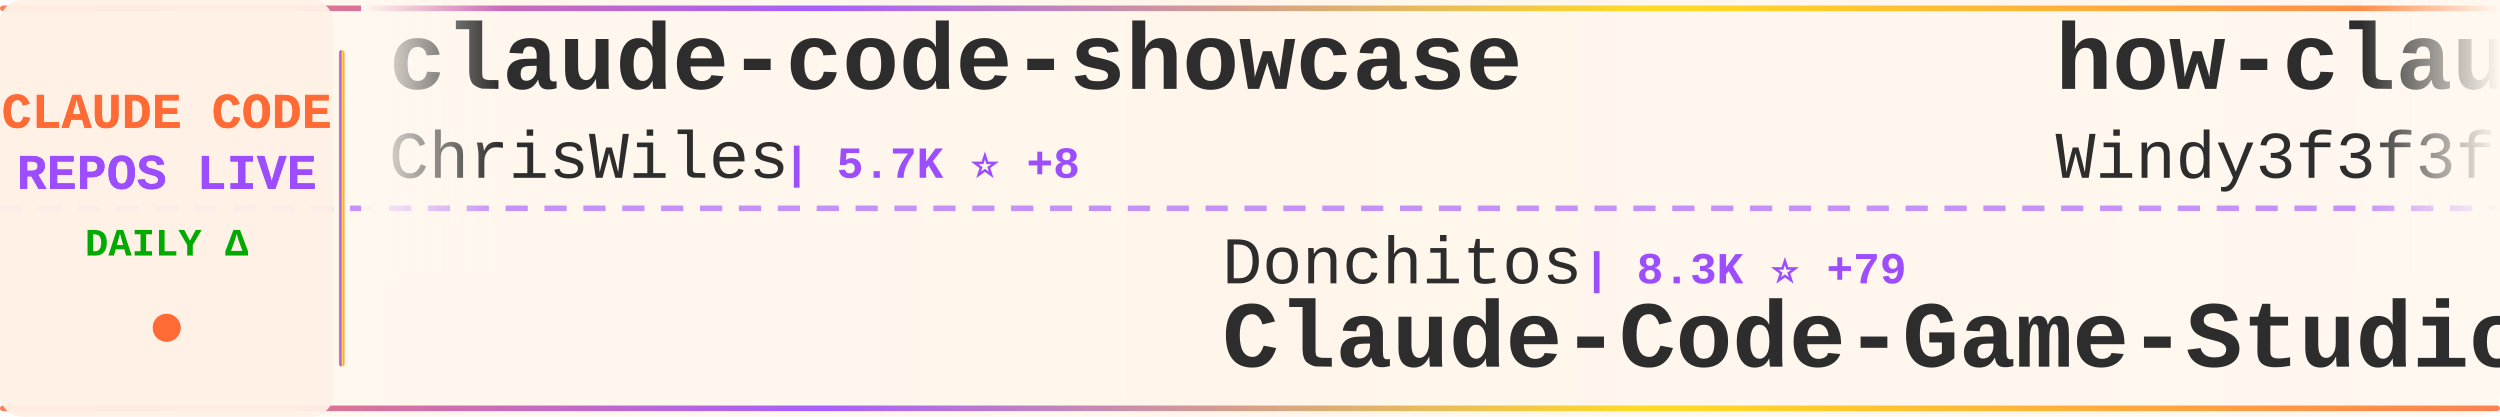
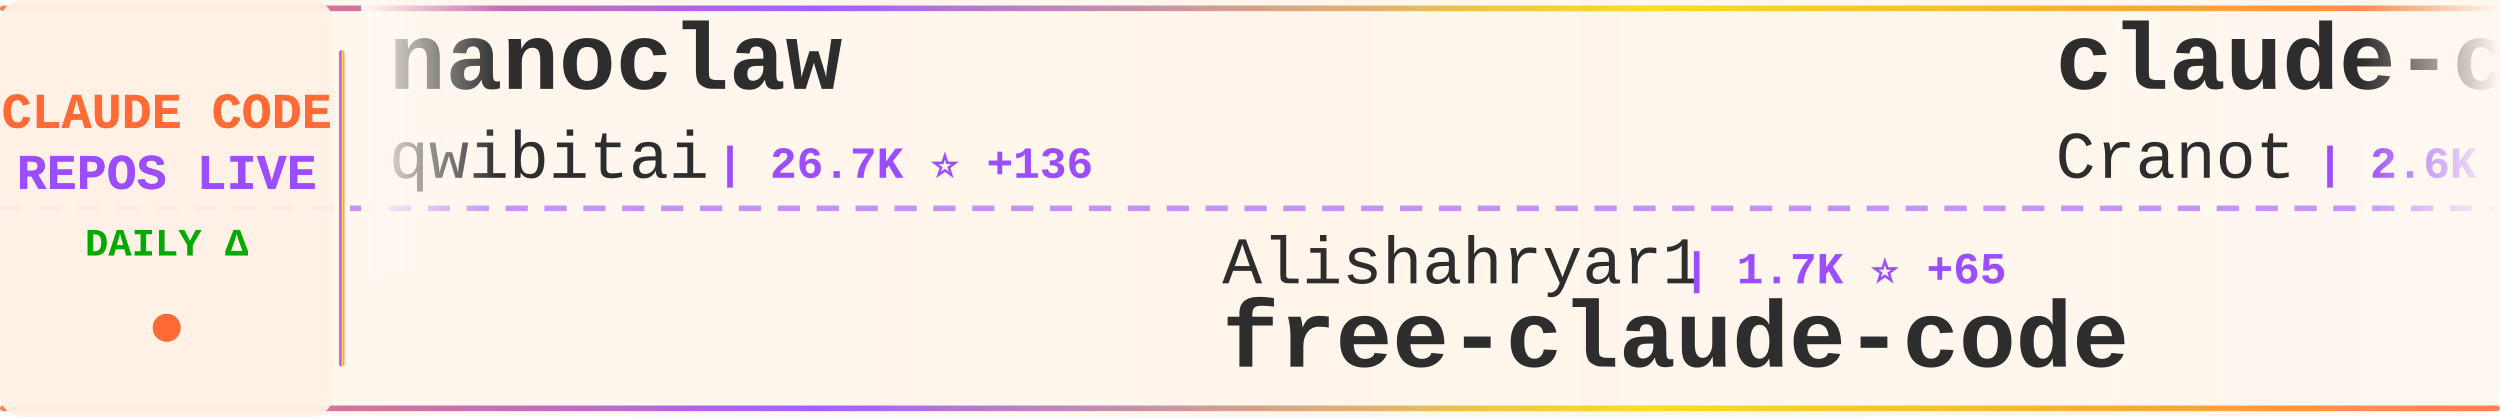
<svg xmlns="http://www.w3.org/2000/svg" width="900" height="150">
  <defs>
    <linearGradient id="tickerBg" x1="0%" y1="0%" x2="100%" y2="0%">
      <stop offset="0%" style="stop-color:#fff8f0;stop-opacity:0.98" />
      <stop offset="50%" style="stop-color:#fff5eb;stop-opacity:1" />
      <stop offset="100%" style="stop-color:#fff8f0;stop-opacity:0.98" />
    </linearGradient>
    <linearGradient id="borderGrad" x1="0%" y1="0%" x2="100%" y2="0%">
      <stop offset="0%" style="stop-color:#FF6B35;stop-opacity:0.85">
        <animate attributeName="stop-opacity" values="0.85;1;0.85" dur="2s" repeatCount="indefinite" />
      </stop>
      <stop offset="33%" style="stop-color:#9C4EFF;stop-opacity:0.9">
        <animate attributeName="stop-opacity" values="0.9;1;0.9" dur="2.2s" repeatCount="indefinite" />
      </stop>
      <stop offset="66%" style="stop-color:#FFD700;stop-opacity:0.85">
        <animate attributeName="stop-opacity" values="0.85;1;0.85" dur="1.8s" repeatCount="indefinite" />
      </stop>
      <stop offset="100%" style="stop-color:#FF6B35;stop-opacity:0.85">
        <animate attributeName="stop-opacity" values="0.85;1;0.85" dur="2s" repeatCount="indefinite" />
      </stop>
    </linearGradient>
    <filter id="textGlow">
      <feGaussianBlur stdDeviation="0.15" result="coloredBlur" />
      <feMerge>
        <feMergeNode in="coloredBlur" />
        <feMergeNode in="SourceGraphic" />
      </feMerge>
    </filter>
    <filter id="metricGlow">
      <feGaussianBlur stdDeviation="0.2" result="coloredBlur" />
      <feMerge>
        <feMergeNode in="coloredBlur" />
        <feMergeNode in="SourceGraphic" />
      </feMerge>
    </filter>
    <linearGradient id="leftFade" x1="0%" y1="0%" x2="100%" y2="0%">
      <stop offset="0%" style="stop-color:#fff8f0;stop-opacity:1" />
      <stop offset="100%" style="stop-color:#fff8f0;stop-opacity:0" />
    </linearGradient>
    <linearGradient id="rightFade" x1="0%" y1="0%" x2="100%" y2="0%">
      <stop offset="0%" style="stop-color:#fff8f0;stop-opacity:0" />
      <stop offset="100%" style="stop-color:#fff8f0;stop-opacity:1" />
    </linearGradient>
  </defs>
  <rect width="900" height="150" fill="url(#tickerBg)" rx="8" />
  <rect x="0" y="2" width="900" height="2" fill="url(#borderGrad)" rx="1" />
  <rect x="0" y="146" width="900" height="2" fill="url(#borderGrad)" rx="1" />
  <line x1="0" y1="75" x2="900" y2="75" stroke="#9C4EFF" stroke-width="2" stroke-dasharray="8 6" opacity="0.6" />
  <rect x="0" y="0" width="120" height="150" fill="#fff0e6" opacity="0.95" rx="8" />
  <text x="60" y="46" font-family="'Courier New', monospace" font-size="18" font-weight="bold" fill="#FF6B35" text-anchor="middle" filter="url(#textGlow)">
    CLAUDE CODE
  </text>
  <text x="60" y="68" font-family="'Courier New', monospace" font-size="18" font-weight="bold" fill="#9C4EFF" text-anchor="middle" filter="url(#textGlow)">
    REPOS LIVE
  </text>
  <text x="60" y="92" font-family="'Courier New', monospace" font-size="14" font-weight="bold" fill="#00aa00" text-anchor="middle">
    DAILY Δ
  </text>
  <circle cx="60" cy="118" r="5" fill="#FF6B35" filter="url(#metricGlow)">
    <animate attributeName="r" values="4;6;4" dur="1.5s" repeatCount="indefinite" />
    <animate attributeName="opacity" values="0.6;1;0.6" dur="1.5s" repeatCount="indefinite" />
  </circle>
  <rect x="122" y="18" width="2" height="114" fill="url(#borderGrad)" rx="1" />
  <clipPath id="tickerClip">
    <rect x="130" y="0" width="770" height="150" />
  </clipPath>
  <g clip-path="url(#tickerClip)">
    <g id="tickerItems">
      <animateTransform attributeName="transform" attributeType="XML" type="translate" from="0 0" to="-3000 0" dur="54s" repeatCount="indefinite" />
      <g transform="translate(0, 0)">
-         <text x="140" y="32" font-family="'Courier New', monospace" font-size="34" font-weight="bold" fill="#2d2d2d">claude-code-showcase</text>
-         <text x="140" y="64" font-family="'Courier New', monospace" font-size="24" font-weight="normal" fill="#2d2d2d" opacity="1.0">ChrisWiles</text>
-         <text x="282" y="64" font-family="'Courier New', monospace" font-size="16" font-weight="bold" fill="#9C4EFF"> | 5.7K ⭐ +8</text>
+         <text x="140" y="32" font-family="'Courier New', monospace" font-size="34" font-weight="bold" fill="#2d2d2d">nanoclaw</text>
+         <text x="140" y="64" font-family="'Courier New', monospace" font-size="24" font-weight="normal" fill="#2d2d2d" opacity="1.0">qwibitai</text>
+         <text x="258" y="64" font-family="'Courier New', monospace" font-size="16" font-weight="bold" fill="#9C4EFF"> | 26.7K ⭐ +136</text>
      </g>
      <g transform="translate(300, 0)">
-         <text x="140" y="102" font-family="'Courier New', monospace" font-size="24" font-weight="normal" fill="#2d2d2d" opacity="1.0">Donchitos</text>
-         <text x="270" y="102" font-family="'Courier New', monospace" font-size="16" font-weight="bold" fill="#9C4EFF"> | 8.3K ⭐ +79</text>
-         <text x="140" y="132" font-family="'Courier New', monospace" font-size="34" font-weight="bold" fill="#2d2d2d">Claude-Code-Game-Studios</text>
+         <text x="140" y="102" font-family="'Courier New', monospace" font-size="24" font-weight="normal" fill="#2d2d2d" opacity="1.0">Alishahryar1</text>
+         <text x="306" y="102" font-family="'Courier New', monospace" font-size="16" font-weight="bold" fill="#9C4EFF"> | 1.7K ⭐ +65</text>
+         <text x="140" y="132" font-family="'Courier New', monospace" font-size="34" font-weight="bold" fill="#2d2d2d">free-claude-code</text>
      </g>
      <g transform="translate(600, 0)">
-         <text x="140" y="32" font-family="'Courier New', monospace" font-size="34" font-weight="bold" fill="#2d2d2d">how-claude-code-works</text>
-         <text x="140" y="64" font-family="'Courier New', monospace" font-size="24" font-weight="normal" fill="#2d2d2d" opacity="1.0">Windy3f3f3f3f</text>
-         <text x="318" y="64" font-family="'Courier New', monospace" font-size="16" font-weight="bold" fill="#9C4EFF"> | 1.5K ⭐ +44</text>
+         <text x="140" y="32" font-family="'Courier New', monospace" font-size="34" font-weight="bold" fill="#2d2d2d">claude-code-guide</text>
+         <text x="140" y="64" font-family="'Courier New', monospace" font-size="24" font-weight="normal" fill="#2d2d2d" opacity="1.0">Cranot</text>
+         <text x="234" y="64" font-family="'Courier New', monospace" font-size="16" font-weight="bold" fill="#9C4EFF"> | 2.6K ⭐ +3</text>
      </g>
      <g transform="translate(900, 0)">
-         <text x="140" y="102" font-family="'Courier New', monospace" font-size="24" font-weight="normal" fill="#2d2d2d" opacity="1.0">alex000kim</text>
-         <text x="282" y="102" font-family="'Courier New', monospace" font-size="16" font-weight="bold" fill="#9C4EFF"> | 196 ⭐ +4</text>
-         <text x="140" y="132" font-family="'Courier New', monospace" font-size="34" font-weight="bold" fill="#2d2d2d">claude-code</text>
+         <text x="140" y="102" font-family="'Courier New', monospace" font-size="24" font-weight="normal" fill="#2d2d2d" opacity="1.0">edmund-io</text>
+         <text x="270" y="102" font-family="'Courier New', monospace" font-size="16" font-weight="bold" fill="#9C4EFF"> | 1.4K ⭐ +5</text>
+         <text x="140" y="132" font-family="'Courier New', monospace" font-size="34" font-weight="bold" fill="#2d2d2d">edmunds-claude-code</text>
      </g>
      <g transform="translate(1200, 0)">
-         <text x="140" y="32" font-family="'Courier New', monospace" font-size="34" font-weight="bold" fill="#2d2d2d">claude-code-cli</text>
-         <text x="140" y="64" font-family="'Courier New', monospace" font-size="24" font-weight="normal" fill="#2d2d2d" opacity="1.0">huangserva</text>
-         <text x="282" y="64" font-family="'Courier New', monospace" font-size="16" font-weight="bold" fill="#9C4EFF"> | 518 ⭐ +5</text>
+         <text x="140" y="32" font-family="'Courier New', monospace" font-size="34" font-weight="bold" fill="#2d2d2d">claude-code-pm-course</text>
+         <text x="140" y="64" font-family="'Courier New', monospace" font-size="24" font-weight="normal" fill="#2d2d2d" opacity="1.0">carlvellotti</text>
+         <text x="306" y="64" font-family="'Courier New', monospace" font-size="16" font-weight="bold" fill="#9C4EFF"> | 1.8K ⭐ +8</text>
      </g>
      <g transform="translate(1500, 0)">
-         <text x="140" y="102" font-family="'Courier New', monospace" font-size="24" font-weight="normal" fill="#2d2d2d" opacity="1.0">zstmfhy</text>
-         <text x="246" y="102" font-family="'Courier New', monospace" font-size="16" font-weight="bold" fill="#9C4EFF"> | 188 ⭐ +1</text>
-         <text x="140" y="132" font-family="'Courier New', monospace" font-size="34" font-weight="bold" fill="#2d2d2d">Claude-code</text>
+         <text x="140" y="102" font-family="'Courier New', monospace" font-size="24" font-weight="normal" fill="#2d2d2d" opacity="1.0">ChinaSiro</text>
+         <text x="270" y="102" font-family="'Courier New', monospace" font-size="16" font-weight="bold" fill="#9C4EFF"> | 8.5K ⭐ +76</text>
+         <text x="140" y="132" font-family="'Courier New', monospace" font-size="34" font-weight="bold" fill="#2d2d2d">claude-code-sourcemap</text>
      </g>
      <g transform="translate(1800, 0)">
-         <text x="140" y="32" font-family="'Courier New', monospace" font-size="34" font-weight="bold" fill="#2d2d2d">claude-skills</text>
-         <text x="140" y="64" font-family="'Courier New', monospace" font-size="24" font-weight="normal" fill="#2d2d2d" opacity="1.0">alirezarezvani</text>
-         <text x="330" y="64" font-family="'Courier New', monospace" font-size="16" font-weight="bold" fill="#9C4EFF"> | 9.8K ⭐ +192</text>
+         <text x="140" y="32" font-family="'Courier New', monospace" font-size="34" font-weight="bold" fill="#2d2d2d">claude-code-ultimate-gui...</text>
+         <text x="140" y="64" font-family="'Courier New', monospace" font-size="24" font-weight="normal" fill="#2d2d2d" opacity="1.0">FlorianBruniaux</text>
+         <text x="342" y="64" font-family="'Courier New', monospace" font-size="16" font-weight="bold" fill="#9C4EFF"> | 3.0K ⭐ +50</text>
      </g>
      <g transform="translate(2100, 0)">
-         <text x="140" y="102" font-family="'Courier New', monospace" font-size="24" font-weight="normal" fill="#2d2d2d" opacity="1.0">centminmod</text>
-         <text x="282" y="102" font-family="'Courier New', monospace" font-size="16" font-weight="bold" fill="#9C4EFF"> | 2.2K ⭐ +3</text>
-         <text x="140" y="132" font-family="'Courier New', monospace" font-size="34" font-weight="bold" fill="#2d2d2d">my-claude-code-setup</text>
+         <text x="140" y="102" font-family="'Courier New', monospace" font-size="24" font-weight="normal" fill="#2d2d2d" opacity="1.0">fuergaosi233</text>
+         <text x="306" y="102" font-family="'Courier New', monospace" font-size="16" font-weight="bold" fill="#9C4EFF"> | 2.4K ⭐ +9</text>
+         <text x="140" y="132" font-family="'Courier New', monospace" font-size="34" font-weight="bold" fill="#2d2d2d">claude-code-proxy</text>
      </g>
      <g transform="translate(2400, 0)">
        <text x="140" y="32" font-family="'Courier New', monospace" font-size="34" font-weight="bold" fill="#2d2d2d">ralph-claude-code</text>
        <text x="140" y="64" font-family="'Courier New', monospace" font-size="24" font-weight="normal" fill="#2d2d2d" opacity="1.0">frankbria</text>
-         <text x="270" y="64" font-family="'Courier New', monospace" font-size="16" font-weight="bold" fill="#9C4EFF"> | 8.5K ⭐ +34</text>
+         <text x="270" y="64" font-family="'Courier New', monospace" font-size="16" font-weight="bold" fill="#9C4EFF"> | 8.5K ⭐ +30</text>
      </g>
      <g transform="translate(2700, 0)">
-         <text x="140" y="102" font-family="'Courier New', monospace" font-size="24" font-weight="normal" fill="#2d2d2d" opacity="1.0">VoltAgent</text>
-         <text x="270" y="102" font-family="'Courier New', monospace" font-size="16" font-weight="bold" fill="#9C4EFF"> | 16.5K ⭐ +148</text>
-         <text x="140" y="132" font-family="'Courier New', monospace" font-size="34" font-weight="bold" fill="#2d2d2d">awesome-claude-code-suba...</text>
+         <text x="140" y="102" font-family="'Courier New', monospace" font-size="24" font-weight="normal" fill="#2d2d2d" opacity="1.0">musistudio</text>
+         <text x="282" y="102" font-family="'Courier New', monospace" font-size="16" font-weight="bold" fill="#9C4EFF"> | 31.7K ⭐ +101</text>
+         <text x="140" y="132" font-family="'Courier New', monospace" font-size="34" font-weight="bold" fill="#2d2d2d">claude-code-router</text>
      </g>
      <g transform="translate(3000, 0)">
-         <text x="140" y="32" font-family="'Courier New', monospace" font-size="34" font-weight="bold" fill="#2d2d2d">claude-code-showcase</text>
-         <text x="140" y="64" font-family="'Courier New', monospace" font-size="24" font-weight="normal" fill="#2d2d2d" opacity="1.0">ChrisWiles</text>
-         <text x="282" y="64" font-family="'Courier New', monospace" font-size="16" font-weight="bold" fill="#9C4EFF"> | 5.7K ⭐ +8</text>
+         <text x="140" y="32" font-family="'Courier New', monospace" font-size="34" font-weight="bold" fill="#2d2d2d">nanoclaw</text>
+         <text x="140" y="64" font-family="'Courier New', monospace" font-size="24" font-weight="normal" fill="#2d2d2d" opacity="1.0">qwibitai</text>
+         <text x="258" y="64" font-family="'Courier New', monospace" font-size="16" font-weight="bold" fill="#9C4EFF"> | 26.7K ⭐ +136</text>
      </g>
      <g transform="translate(3300, 0)">
-         <text x="140" y="102" font-family="'Courier New', monospace" font-size="24" font-weight="normal" fill="#2d2d2d" opacity="1.0">Donchitos</text>
-         <text x="270" y="102" font-family="'Courier New', monospace" font-size="16" font-weight="bold" fill="#9C4EFF"> | 8.3K ⭐ +79</text>
-         <text x="140" y="132" font-family="'Courier New', monospace" font-size="34" font-weight="bold" fill="#2d2d2d">Claude-Code-Game-Studios</text>
+         <text x="140" y="102" font-family="'Courier New', monospace" font-size="24" font-weight="normal" fill="#2d2d2d" opacity="1.0">Alishahryar1</text>
+         <text x="306" y="102" font-family="'Courier New', monospace" font-size="16" font-weight="bold" fill="#9C4EFF"> | 1.7K ⭐ +65</text>
+         <text x="140" y="132" font-family="'Courier New', monospace" font-size="34" font-weight="bold" fill="#2d2d2d">free-claude-code</text>
      </g>
      <g transform="translate(3600, 0)">
-         <text x="140" y="32" font-family="'Courier New', monospace" font-size="34" font-weight="bold" fill="#2d2d2d">how-claude-code-works</text>
-         <text x="140" y="64" font-family="'Courier New', monospace" font-size="24" font-weight="normal" fill="#2d2d2d" opacity="1.0">Windy3f3f3f3f</text>
-         <text x="318" y="64" font-family="'Courier New', monospace" font-size="16" font-weight="bold" fill="#9C4EFF"> | 1.5K ⭐ +44</text>
+         <text x="140" y="32" font-family="'Courier New', monospace" font-size="34" font-weight="bold" fill="#2d2d2d">claude-code-guide</text>
+         <text x="140" y="64" font-family="'Courier New', monospace" font-size="24" font-weight="normal" fill="#2d2d2d" opacity="1.0">Cranot</text>
+         <text x="234" y="64" font-family="'Courier New', monospace" font-size="16" font-weight="bold" fill="#9C4EFF"> | 2.6K ⭐ +3</text>
      </g>
      <g transform="translate(3900, 0)">
-         <text x="140" y="102" font-family="'Courier New', monospace" font-size="24" font-weight="normal" fill="#2d2d2d" opacity="1.0">alex000kim</text>
-         <text x="282" y="102" font-family="'Courier New', monospace" font-size="16" font-weight="bold" fill="#9C4EFF"> | 196 ⭐ +4</text>
-         <text x="140" y="132" font-family="'Courier New', monospace" font-size="34" font-weight="bold" fill="#2d2d2d">claude-code</text>
+         <text x="140" y="102" font-family="'Courier New', monospace" font-size="24" font-weight="normal" fill="#2d2d2d" opacity="1.0">edmund-io</text>
+         <text x="270" y="102" font-family="'Courier New', monospace" font-size="16" font-weight="bold" fill="#9C4EFF"> | 1.4K ⭐ +5</text>
+         <text x="140" y="132" font-family="'Courier New', monospace" font-size="34" font-weight="bold" fill="#2d2d2d">edmunds-claude-code</text>
      </g>
    </g>
  </g>
  <rect x="130" y="0" width="50" height="100" fill="url(#leftFade)" />
  <rect x="850" y="0" width="50" height="100" fill="url(#rightFade)" />
</svg>
